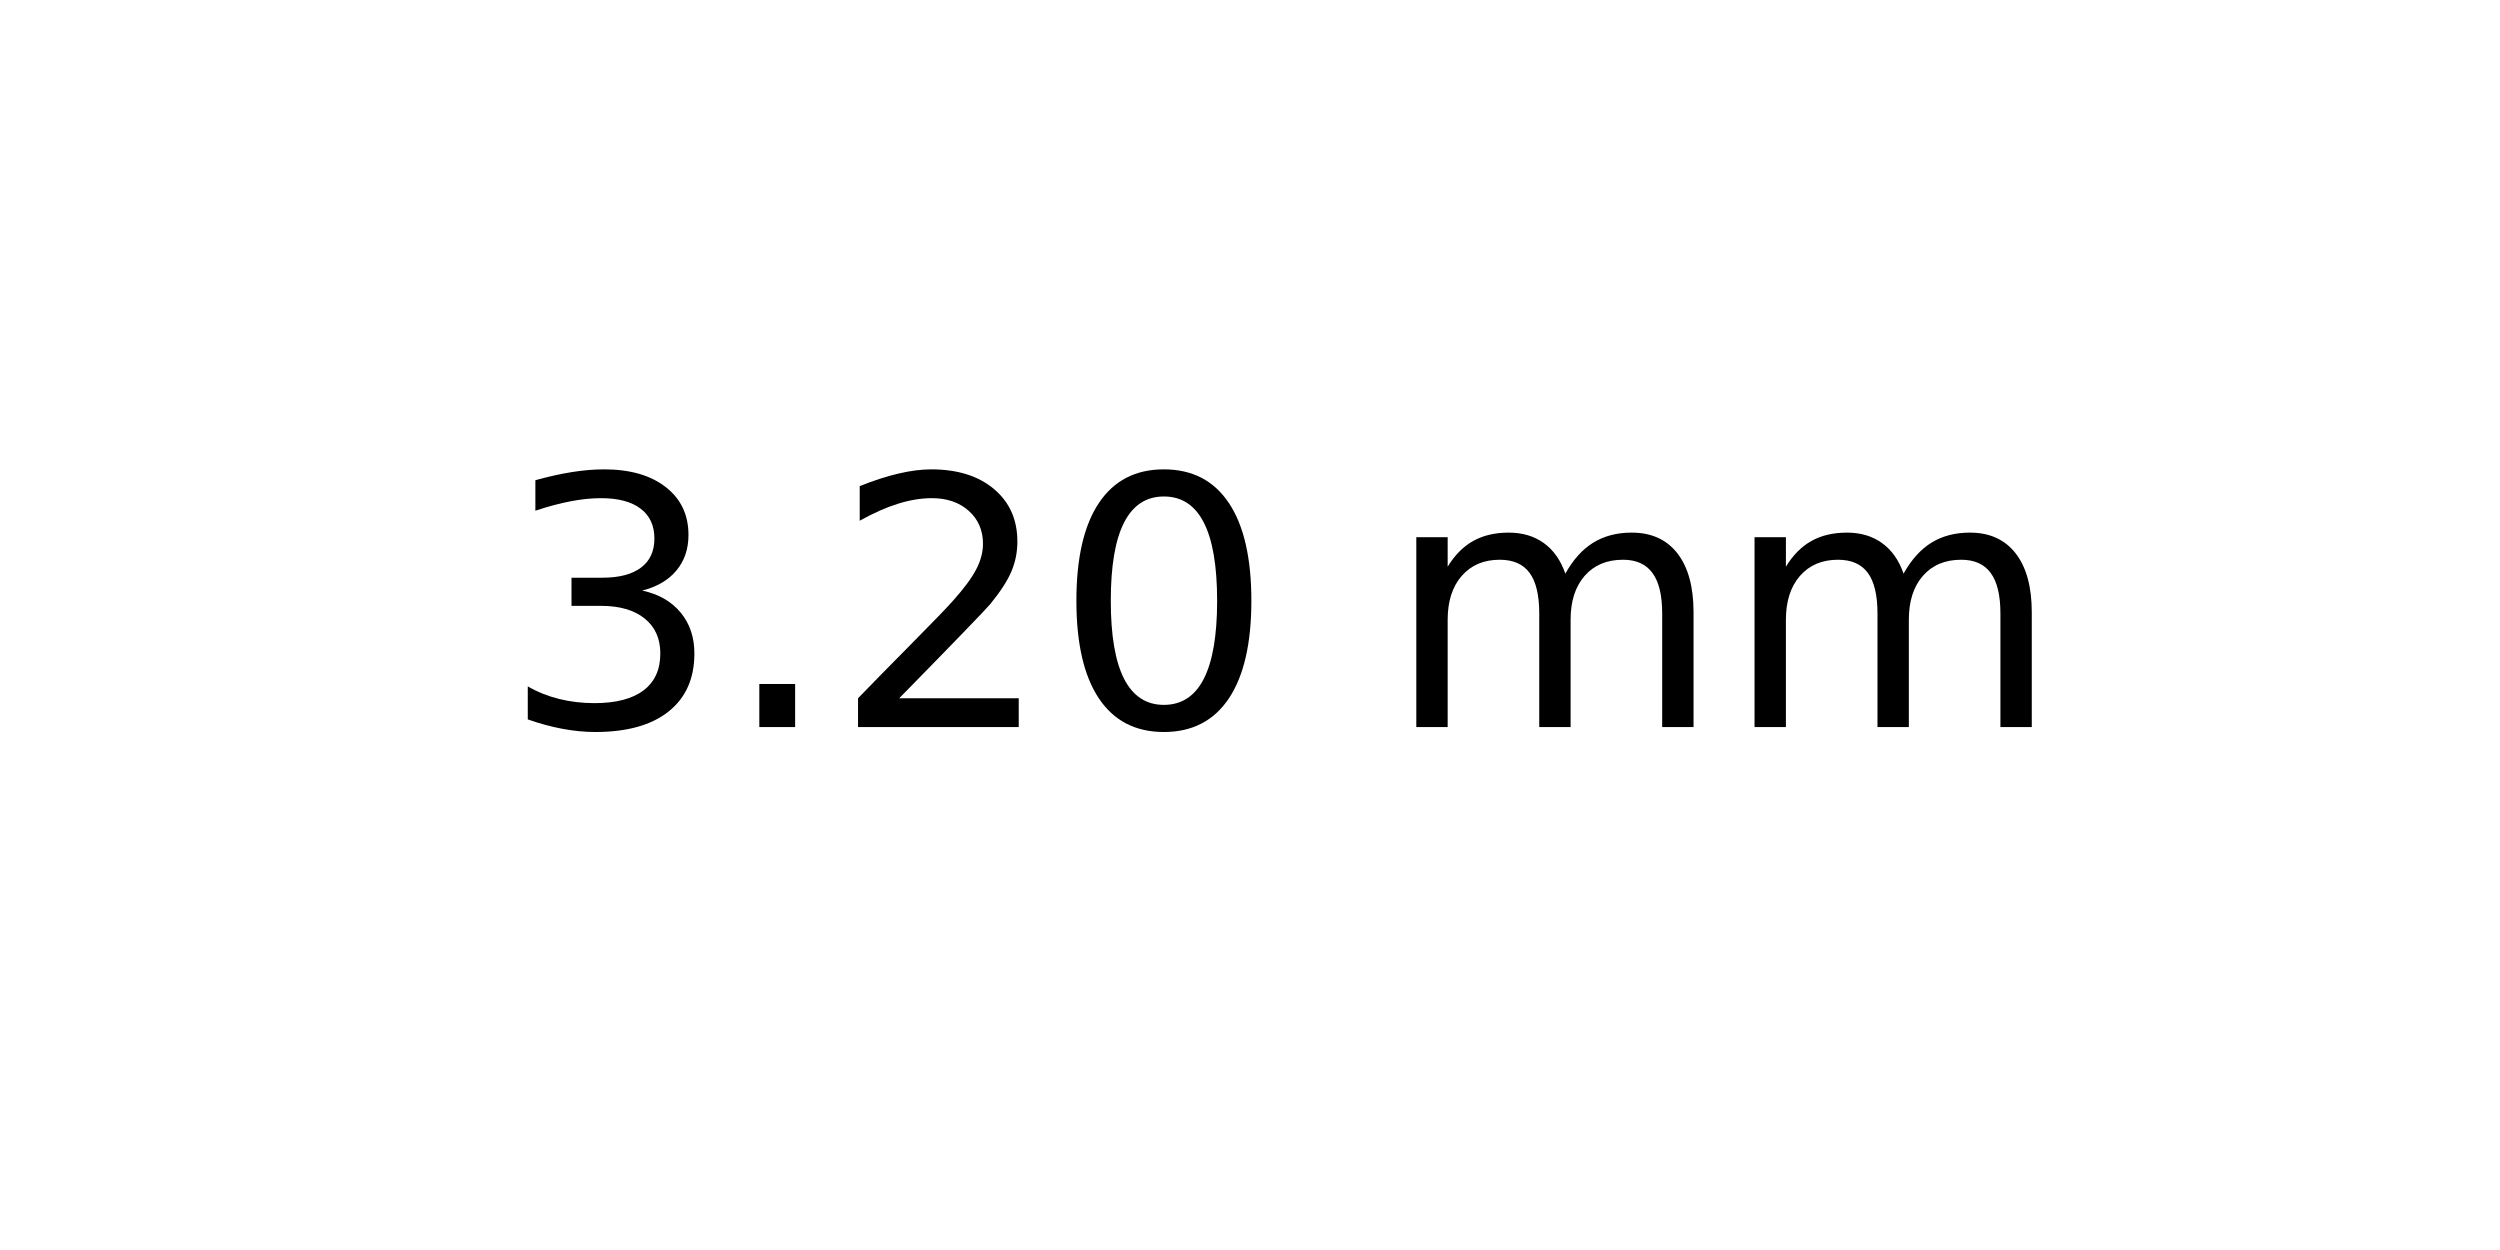
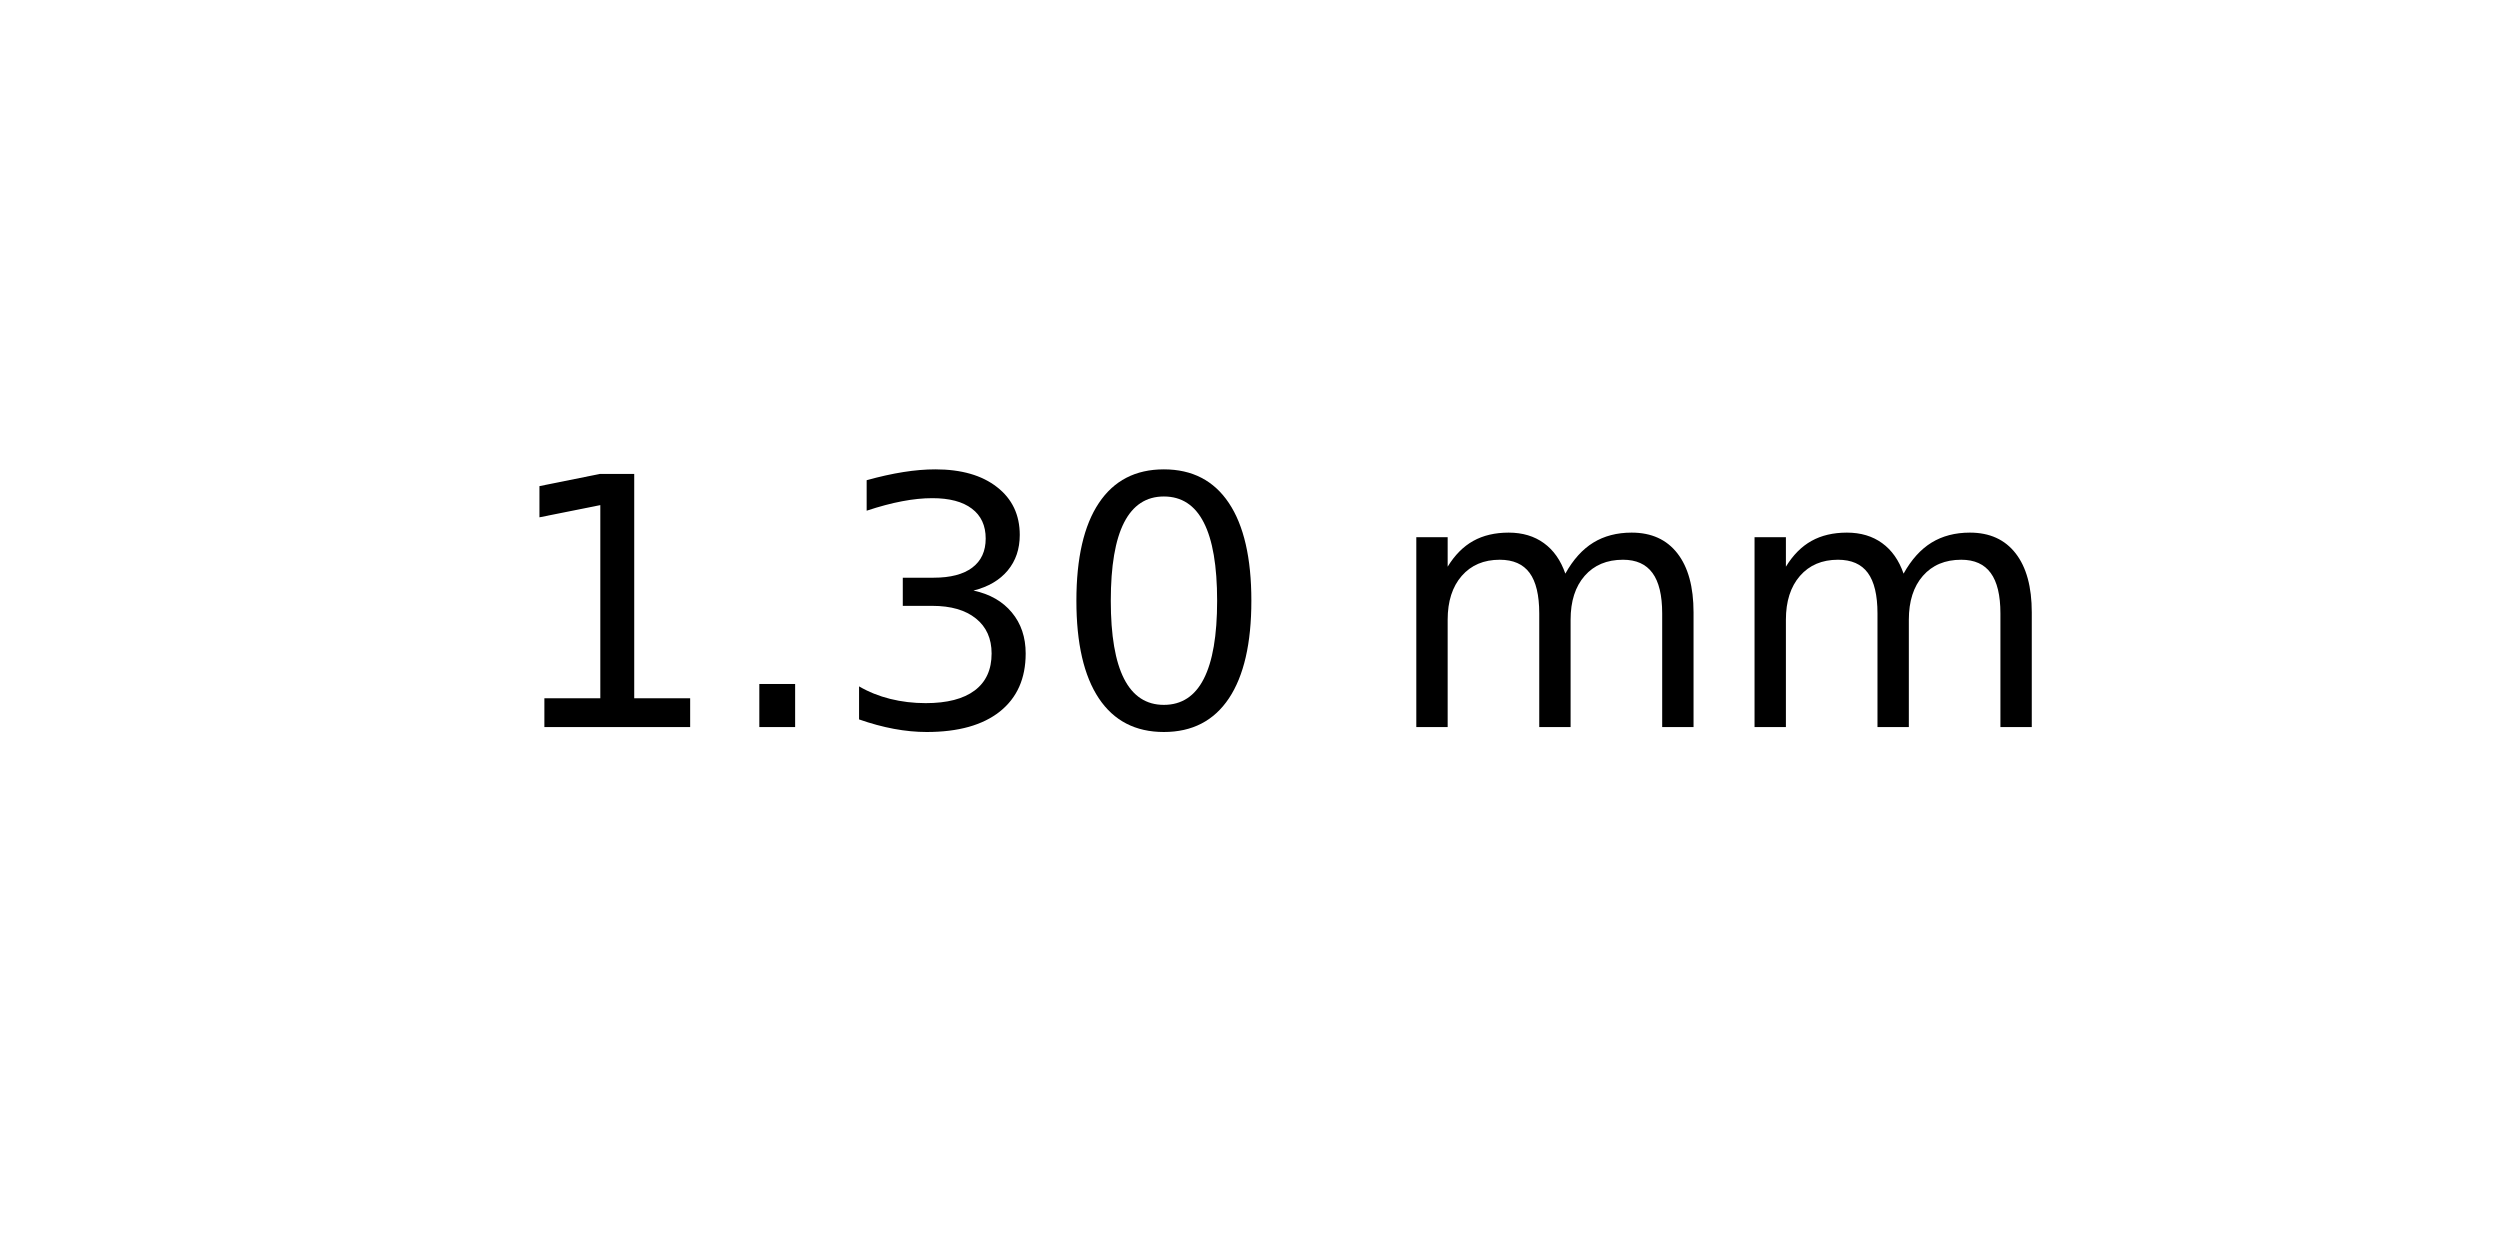
<svg xmlns="http://www.w3.org/2000/svg" xmlns:xlink="http://www.w3.org/1999/xlink" width="72pt" height="36pt" viewBox="0 0 72 36" version="1.1">
  <defs>
    <style type="text/css">*{stroke-linejoin: round; stroke-linecap: butt}</style>
  </defs>
  <g id="figure_1">
    <g id="axes_1">
      <g id="text_1">
        <g transform="translate(14.4375 20.93937) scale(0.1 -0.1)">
          <defs>
+             <path id="DejaVuSans-31" d="M 794 531  L 1825 531  L 1825 4091  L 703 3866  L 703 4441  L 1819 4666  L 2450 4666  L 2450 531  L 3481 531  L 3481 0  L 794 0  L 794 531  z " transform="scale(0.015625)" />
+             <path id="DejaVuSans-2e" d="M 684 794  L 1344 794  L 1344 0  L 684 0  L 684 794  z " transform="scale(0.015625)" />
            <path id="DejaVuSans-33" d="M 2597 2516  Q 3050 2419 3304 2112  Q 3559 1806 3559 1356  Q 3559 666 3084 287  Q 2609 -91 1734 -91  Q 1441 -91 1130 -33  Q 819 25 488 141  L 488 750  Q 750 597 1062 519  Q 1375 441 1716 441  Q 2309 441 2620 675  Q 2931 909 2931 1356  Q 2931 1769 2642 2001  Q 2353 2234 1838 2234  L 1294 2234  L 1294 2753  L 1863 2753  Q 2328 2753 2575 2939  Q 2822 3125 2822 3475  Q 2822 3834 2567 4026  Q 2313 4219 1838 4219  Q 1578 4219 1281 4162  Q 984 4106 628 3988  L 628 4550  Q 988 4650 1302 4700  Q 1616 4750 1894 4750  Q 2613 4750 3031 4423  Q 3450 4097 3450 3541  Q 3450 3153 3228 2886  Q 3006 2619 2597 2516  z " transform="scale(0.015625)" />
-             <path id="DejaVuSans-2e" d="M 684 794  L 1344 794  L 1344 0  L 684 0  L 684 794  z " transform="scale(0.015625)" />
-             <path id="DejaVuSans-32" d="M 1228 531  L 3431 531  L 3431 0  L 469 0  L 469 531  Q 828 903 1448 1529  Q 2069 2156 2228 2338  Q 2531 2678 2651 2914  Q 2772 3150 2772 3378  Q 2772 3750 2511 3984  Q 2250 4219 1831 4219  Q 1534 4219 1204 4116  Q 875 4013 500 3803  L 500 4441  Q 881 4594 1212 4672  Q 1544 4750 1819 4750  Q 2544 4750 2975 4387  Q 3406 4025 3406 3419  Q 3406 3131 3298 2873  Q 3191 2616 2906 2266  Q 2828 2175 2409 1742  Q 1991 1309 1228 531  z " transform="scale(0.015625)" />
            <path id="DejaVuSans-30" d="M 2034 4250  Q 1547 4250 1301 3770  Q 1056 3291 1056 2328  Q 1056 1369 1301 889  Q 1547 409 2034 409  Q 2525 409 2770 889  Q 3016 1369 3016 2328  Q 3016 3291 2770 3770  Q 2525 4250 2034 4250  z M 2034 4750  Q 2819 4750 3233 4129  Q 3647 3509 3647 2328  Q 3647 1150 3233 529  Q 2819 -91 2034 -91  Q 1250 -91 836 529  Q 422 1150 422 2328  Q 422 3509 836 4129  Q 1250 4750 2034 4750  z " transform="scale(0.015625)" />
            <path id="DejaVuSans-20" transform="scale(0.015625)" />
            <path id="DejaVuSans-6d" d="M 3328 2828  Q 3544 3216 3844 3400  Q 4144 3584 4550 3584  Q 5097 3584 5394 3201  Q 5691 2819 5691 2113  L 5691 0  L 5113 0  L 5113 2094  Q 5113 2597 4934 2840  Q 4756 3084 4391 3084  Q 3944 3084 3684 2787  Q 3425 2491 3425 1978  L 3425 0  L 2847 0  L 2847 2094  Q 2847 2600 2669 2842  Q 2491 3084 2119 3084  Q 1678 3084 1418 2786  Q 1159 2488 1159 1978  L 1159 0  L 581 0  L 581 3500  L 1159 3500  L 1159 2956  Q 1356 3278 1631 3431  Q 1906 3584 2284 3584  Q 2666 3584 2933 3390  Q 3200 3197 3328 2828  z " transform="scale(0.015625)" />
          </defs>
-           <use xlink:href="#DejaVuSans-33" />
+           <use xlink:href="#DejaVuSans-31" />
          <use xlink:href="#DejaVuSans-2e" x="63.623" />
-           <use xlink:href="#DejaVuSans-32" x="95.41" />
+           <use xlink:href="#DejaVuSans-33" x="95.41" />
          <use xlink:href="#DejaVuSans-30" x="159.033" />
          <use xlink:href="#DejaVuSans-20" x="222.656" />
          <use xlink:href="#DejaVuSans-6d" x="254.443" />
          <use xlink:href="#DejaVuSans-6d" x="351.855" />
        </g>
      </g>
    </g>
  </g>
</svg>
